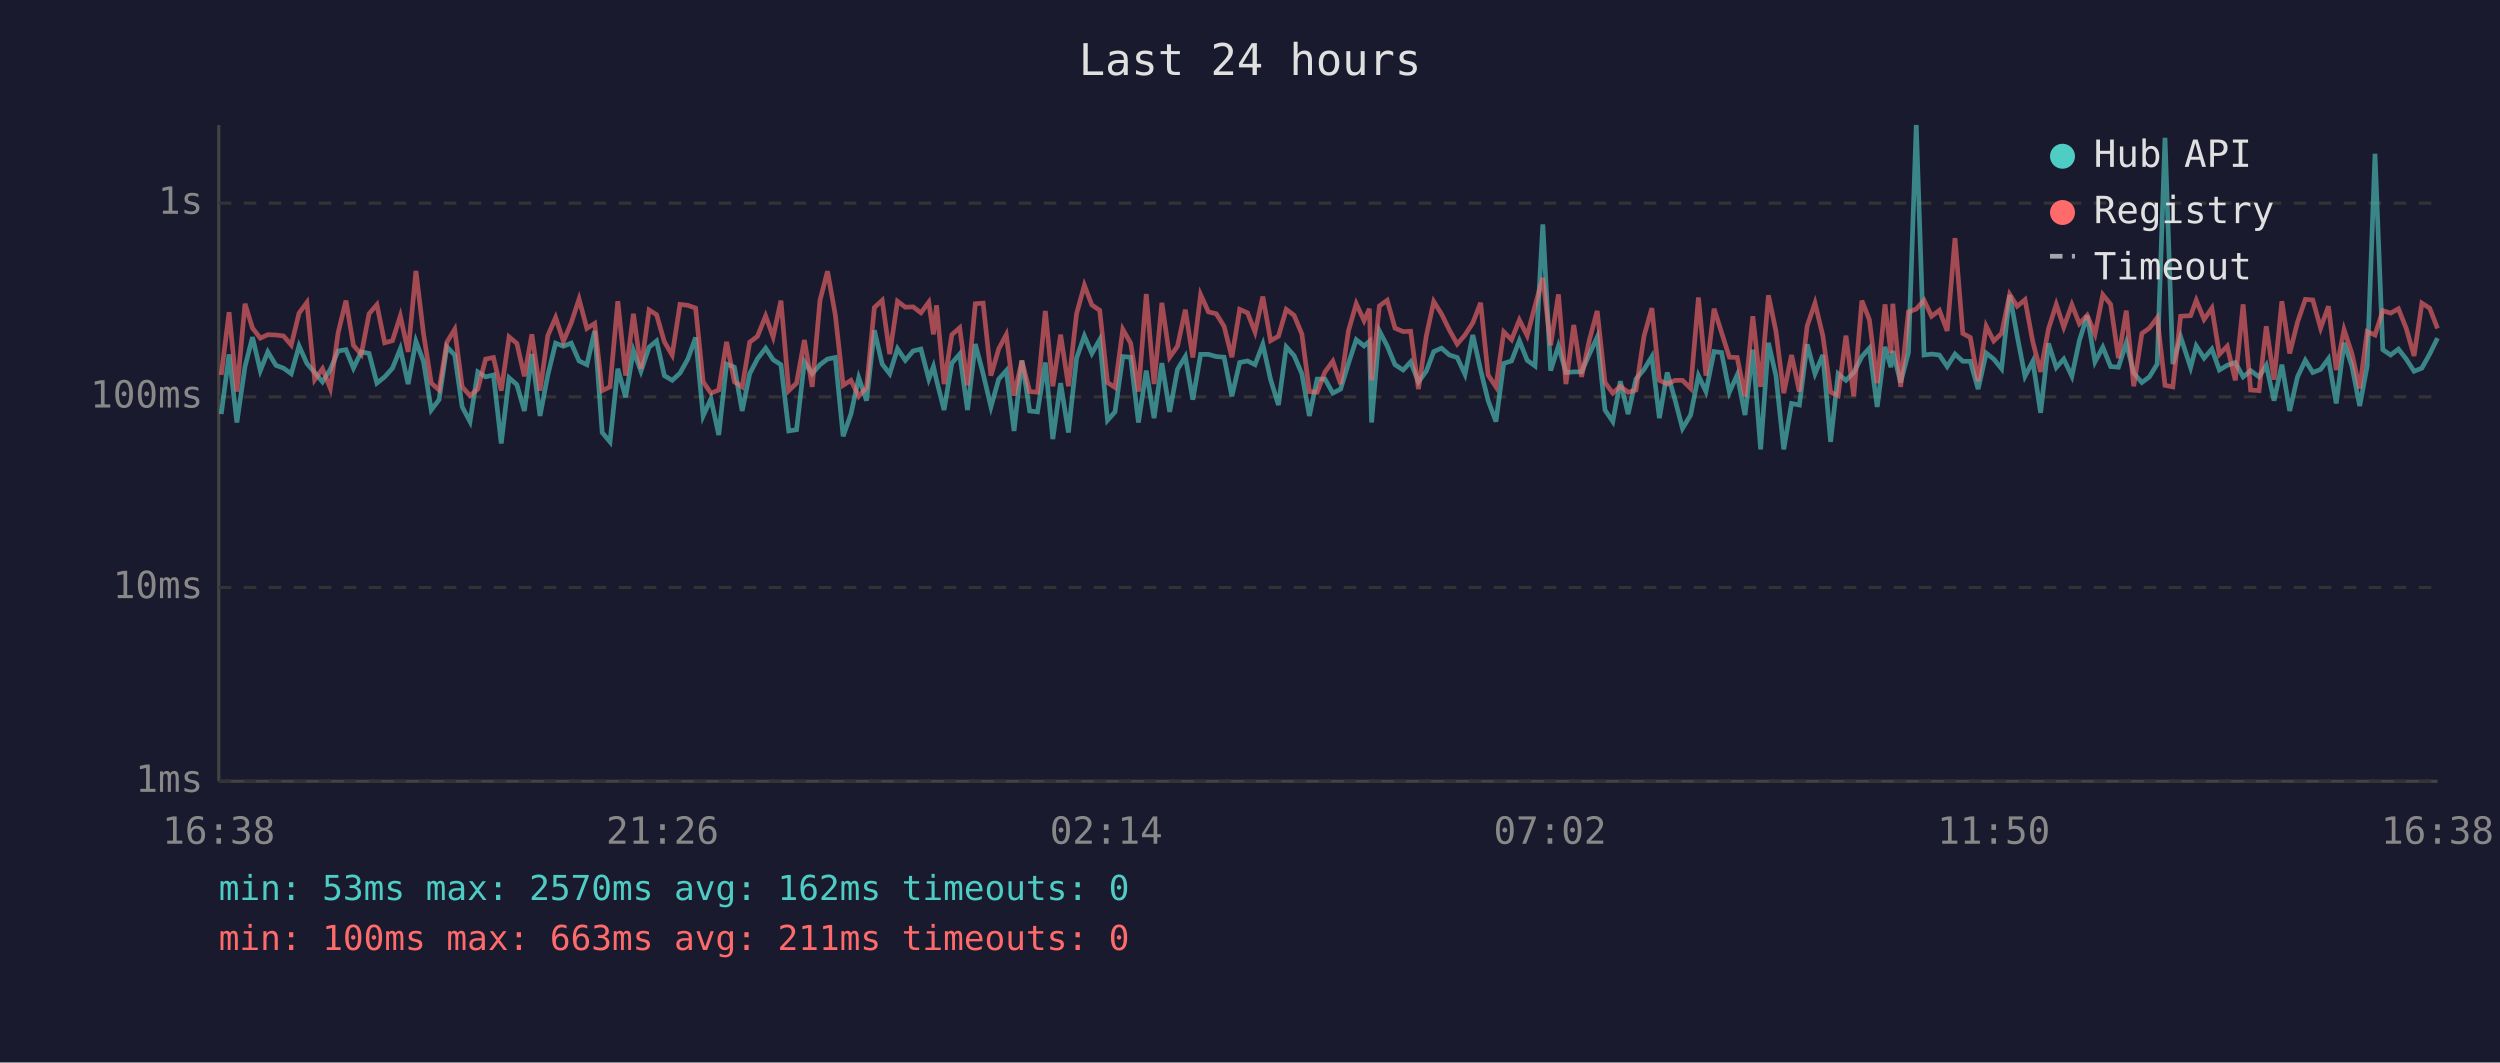
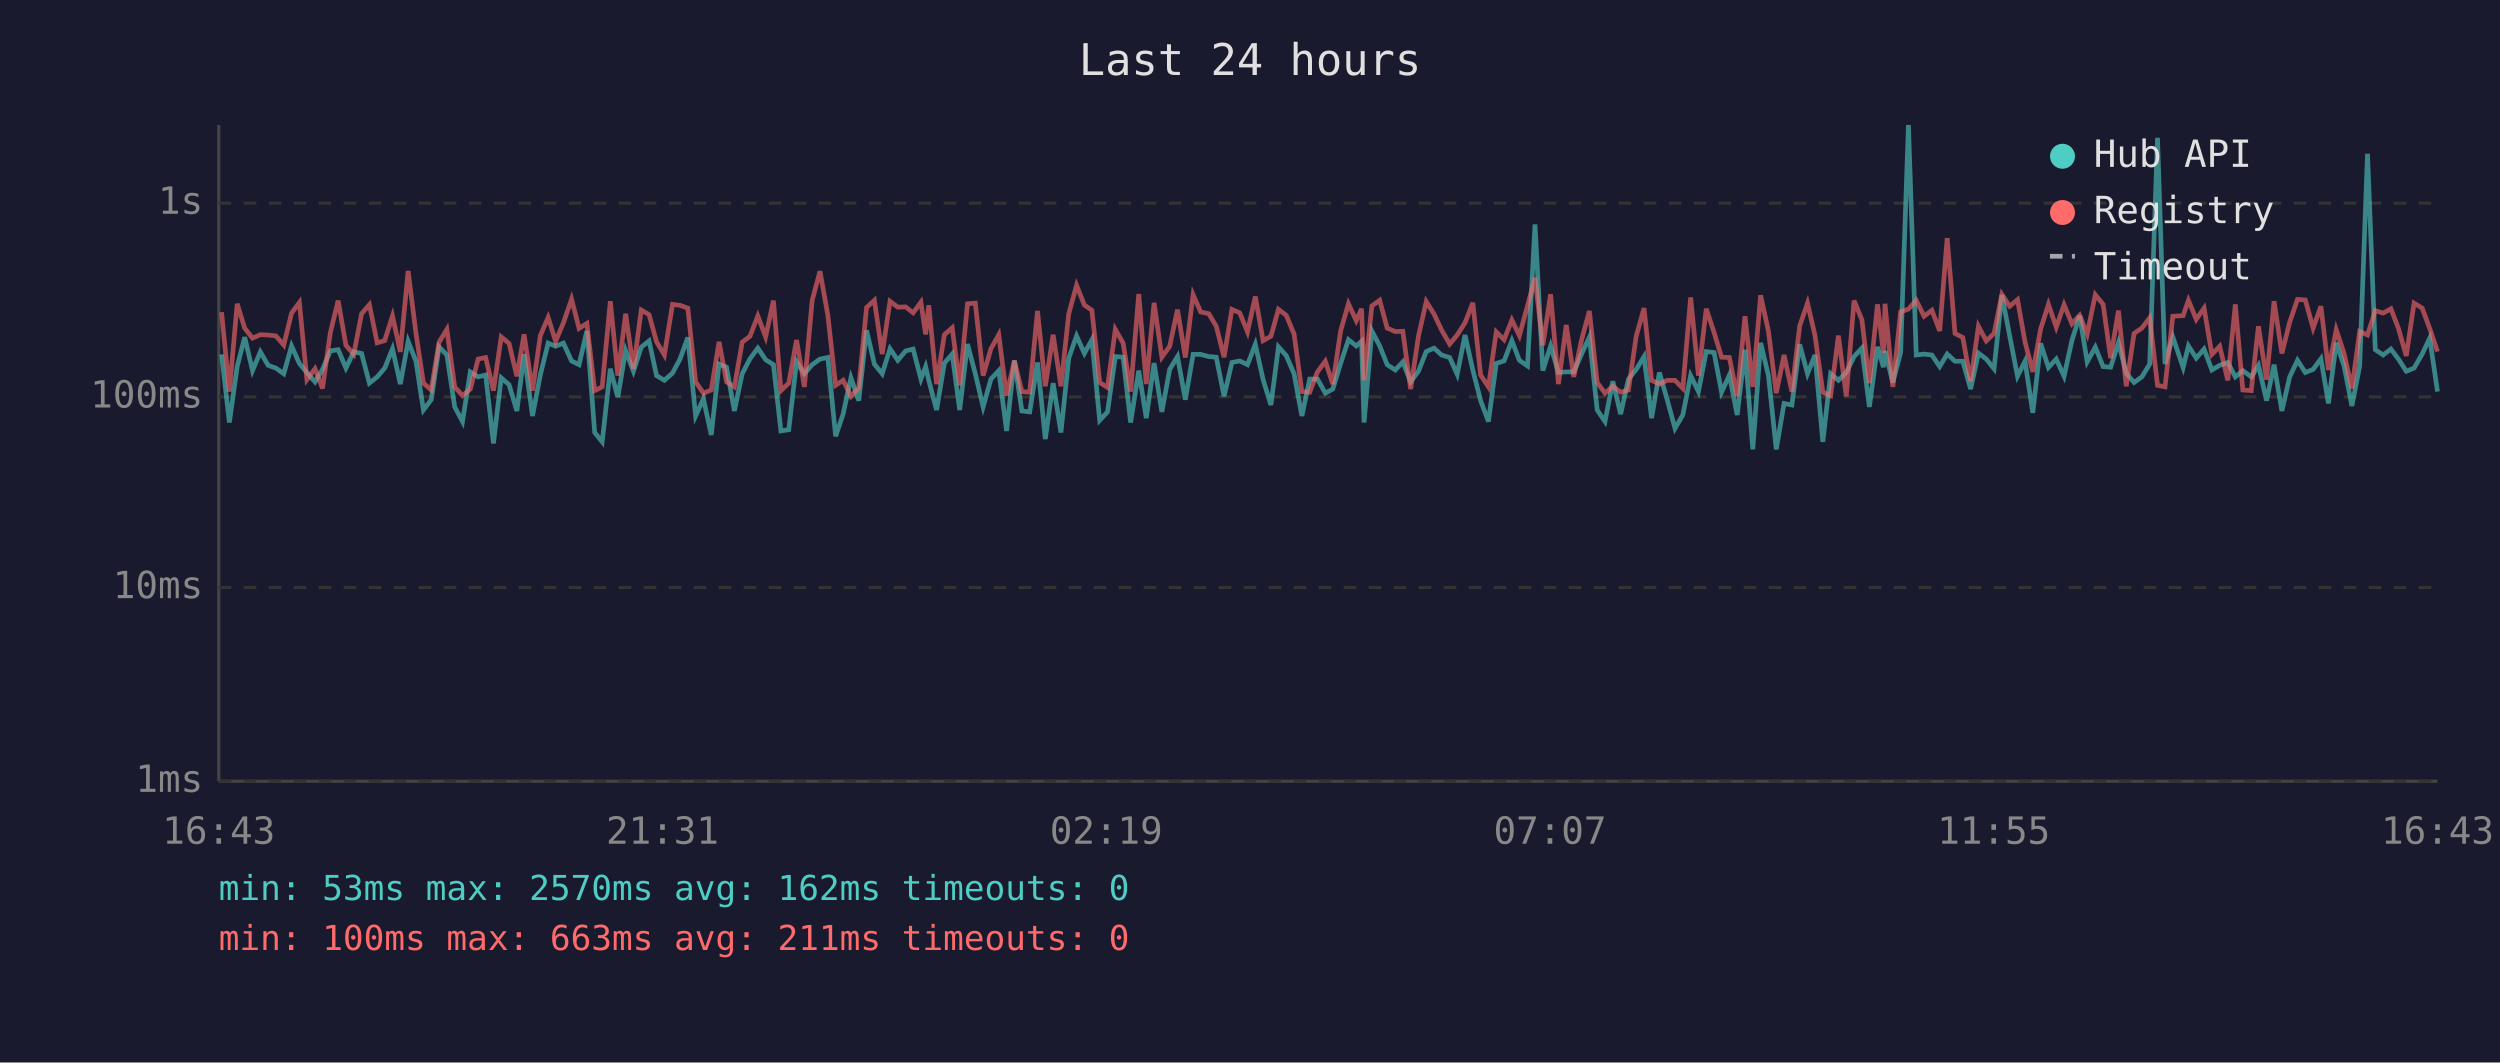
<svg xmlns="http://www.w3.org/2000/svg" viewBox="0 0 800 340" font-family="monospace" font-size="12">
  <rect width="800" height="340" fill="#1a1a2e" />
  <text x="400" y="24" fill="#e0e0e0" font-size="14" text-anchor="middle">Last 24 hours</text>
  <line x1="70" y1="40" x2="70" y2="250" stroke="#444" stroke-width="1" />
  <line x1="70" y1="250" x2="780" y2="250" stroke="#444" stroke-width="1" />
  <line x1="70" y1="250" x2="780" y2="250" stroke="#333" stroke-width="1" stroke-dasharray="4" />
  <text x="65" y="250" fill="#888" text-anchor="end" dominant-baseline="middle">1ms</text>
  <line x1="70" y1="188" x2="780" y2="188" stroke="#333" stroke-width="1" stroke-dasharray="4" />
  <text x="65" y="188" fill="#888" text-anchor="end" dominant-baseline="middle">10ms</text>
  <line x1="70" y1="127" x2="780" y2="127" stroke="#333" stroke-width="1" stroke-dasharray="4" />
  <text x="65" y="127" fill="#888" text-anchor="end" dominant-baseline="middle">100ms</text>
  <line x1="70" y1="65" x2="780" y2="65" stroke="#333" stroke-width="1" stroke-dasharray="4" />
  <text x="65" y="65" fill="#888" text-anchor="end" dominant-baseline="middle">1s</text>
-   <text x="70" y="270" fill="#888" text-anchor="middle">16:38</text>
-   <text x="212" y="270" fill="#888" text-anchor="middle">21:26</text>
-   <text x="354" y="270" fill="#888" text-anchor="middle">02:14</text>
-   <text x="496" y="270" fill="#888" text-anchor="middle">07:02</text>
-   <text x="638" y="270" fill="#888" text-anchor="middle">11:50</text>
-   <text x="780" y="270" fill="#888" text-anchor="middle">16:38</text>
-   <polyline points="70.8,132.5 73.3,113.4 75.8,135.2 78.4,117.3 80.8,107.9 83.3,118.6 85.7,112.6 88.3,116.9 90.7,117.8 93.2,119.6 95.7,110.7 98.2,116.3 100.7,119.2 103.2,122.2 105.7,118.2 108.2,112.3 110.7,111.9 113.1,117.8 115.6,112.6 118.1,113.1 120.6,122.6 123.1,120.6 125.6,117.8 128.1,111.6 130.6,122.9 133.1,109.2 135.5,115.6 138.0,131.2 140.5,127.9 143.0,111.0 145.5,113.6 147.9,130.2 150.4,134.9 152.9,119.0 155.4,120.6 157.9,120.0 160.4,141.9 162.9,120.9 165.4,123.1 167.8,131.5 170.2,113.3 172.8,133.1 175.3,120.0 177.8,109.8 180.3,110.8 182.8,109.8 185.3,115.5 187.8,116.7 190.3,105.9 192.7,138.4 195.2,141.4 197.7,118.0 200.2,127.1 202.7,112.2 205.1,118.8 207.7,111.1 210.1,109.1 212.6,120.2 215.1,121.7 217.6,119.4 220.1,114.9 222.6,108.0 225.0,133.1 227.5,127.6 230.0,139.2 232.5,116.5 235.0,117.5 237.5,131.5 239.9,119.6 242.4,114.8 245.0,111.4 247.4,115.1 249.9,116.7 252.4,137.9 254.9,137.5 257.4,115.8 259.9,119.6 262.4,116.7 264.8,114.9 267.3,114.4 269.8,139.6 272.3,132.5 274.8,120.9 277.3,128.2 279.8,105.7 282.3,116.5 284.7,119.6 287.2,111.6 289.7,115.3 292.2,112.3 294.7,111.7 297.2,121.3 298.7,117.3 299.7,121.7 302.1,131.2 304.6,116.2 307.1,113.3 309.6,131.2 312.1,110.1 314.6,119.6 317.1,130.2 319.6,121.3 322.0,118.6 324.5,137.9 327.0,115.3 329.5,131.5 332.0,131.8 334.5,116.0 336.9,140.5 339.4,122.6 341.9,138.4 344.5,114.6 347.0,107.5 349.4,113.1 351.9,108.7 354.4,134.5 356.8,131.8 359.3,114.1 361.8,114.3 364.3,135.2 366.8,118.6 369.3,133.8 371.8,116.2 374.3,131.8 376.8,118.2 379.3,114.1 381.7,127.9 384.2,113.4 386.7,113.4 389.2,114.1 391.7,114.3 394.2,126.8 396.7,116.0 399.2,115.5 401.6,116.7 404.1,110.2 406.6,121.5 409.1,129.6 411.6,111.0 414.1,113.8 416.6,119.6 419.0,133.1 421.5,121.3 424.0,121.3 426.5,125.8 429.0,124.5 431.5,116.3 434.0,108.7 436.5,110.7 438.2,109.2 438.9,135.2 441.4,105.9 443.9,110.7 446.4,116.7 449.0,118.4 451.4,115.8 453.9,122.2 456.4,118.8 458.8,112.5 461.3,111.4 463.8,113.6 466.3,114.4 468.8,119.8 471.3,107.2 473.8,118.4 476.2,128.2 478.7,134.9 481.2,116.3 483.7,115.5 486.2,109.0 488.7,115.3 491.2,117.1 493.7,71.8 496.2,118.6 498.7,110.7 501.1,119.2 503.6,119.0 506.1,119.0 508.6,113.3 511.1,107.9 513.6,131.2 516.1,134.9 518.5,122.0 521.0,132.5 523.5,121.3 526.1,118.2 528.6,114.1 531.0,133.8 533.5,119.2 536.0,127.9 538.4,137.1 541.0,132.8 543.5,120.2 545.9,125.3 548.5,112.5 550.9,112.8 553.4,125.5 555.9,120.0 558.4,132.8 560.9,111.9 563.4,143.8 565.9,109.7 568.3,120.2 570.8,143.8 573.3,129.1 575.8,129.6 578.3,110.2 580.8,119.6 583.3,113.6 585.8,141.4 588.2,119.6 590.7,121.7 593.2,119.2 595.8,114.1 598.2,111.4 600.7,130.2 603.2,111.0 605.1,117.5 605.7,112.3 608.2,122.4 610.7,112.8 613.2,40.0 615.7,113.6 618.1,113.3 620.6,113.6 623.1,117.3 625.6,113.3 628.1,115.6 630.5,115.6 633.0,124.5 635.6,113.0 638.0,114.9 640.5,118.0 643.1,94.4 645.5,107.5 648.0,120.4 650.5,115.6 653.0,132.1 655.5,109.9 658.0,117.6 660.4,114.9 663.0,120.4 665.4,109.0 667.9,101.0 670.4,115.8 672.9,111.1 675.4,117.3 677.9,117.5 680.4,109.7 682.8,119.4 685.4,122.4 687.8,120.6 690.3,116.5 692.8,44.1 695.3,116.5 697.8,107.8 701.0,117.6 702.8,110.7 705.3,114.6 707.8,111.7 710.2,118.4 712.7,116.9 715.3,116.0 717.8,120.6 720.2,118.6 722.9,120.6 725.2,116.9 727.7,128.2 730.2,116.7 732.7,131.5 735.2,120.6 737.7,115.3 740.1,119.2 742.6,118.2 745.1,114.8 747.6,129.1 750.1,109.7 752.6,117.1 755.1,129.9 757.5,117.1 760.0,49.2 762.5,111.9 765.0,113.6 767.5,111.7 770.0,114.9 772.5,118.8 775.0,117.8 777.5,113.3 780.0,108.2" fill="none" stroke="#4ecdc4" stroke-width="1.5" opacity="0.6" />
-   <polyline points="70.8,120.0 73.3,99.9 75.8,125.3 78.4,97.2 80.8,105.0 83.3,108.2 85.7,107.1 88.3,107.2 90.7,107.5 93.2,110.4 95.7,100.2 98.2,96.8 100.7,121.5 103.2,118.0 105.7,124.3 108.2,106.5 110.7,96.2 113.1,110.5 115.6,113.4 118.1,100.4 120.6,97.5 123.1,109.7 125.6,109.0 128.1,101.1 130.6,112.6 133.1,86.7 135.5,106.6 138.0,122.6 140.5,124.8 143.0,109.5 145.5,105.4 147.9,123.8 150.4,126.6 152.9,124.5 155.4,114.9 157.9,114.4 160.4,125.0 162.9,107.8 165.4,109.9 167.8,120.4 170.2,107.0 172.8,125.0 175.3,107.4 177.8,101.6 180.3,109.2 182.8,103.3 185.3,95.7 187.8,105.1 190.3,103.5 192.7,125.0 195.2,123.8 197.7,96.4 200.2,120.2 202.7,100.4 205.1,118.0 207.7,99.2 210.1,100.7 212.6,109.4 215.1,113.6 217.6,97.4 220.1,97.7 222.6,98.6 225.0,122.2 227.5,125.8 230.0,124.8 232.5,109.4 235.0,122.2 237.5,123.8 239.9,109.5 242.4,107.6 245.0,101.1 247.4,107.8 249.9,96.2 252.4,125.0 254.9,122.6 257.4,108.8 259.9,123.8 262.4,96.1 264.8,86.8 267.3,100.8 269.8,123.3 272.3,121.7 274.8,126.8 277.3,124.0 279.8,98.4 282.3,96.1 284.7,113.3 287.2,96.4 289.7,98.3 292.2,98.2 294.7,100.1 297.2,96.7 298.7,107.0 299.7,97.7 302.1,122.9 304.6,107.1 307.1,104.9 309.6,123.3 312.1,97.2 314.6,97.0 317.1,120.2 319.6,111.6 322.0,107.1 324.5,126.6 327.0,115.5 329.5,125.3 332.0,125.5 334.5,99.5 336.9,123.6 339.4,107.1 341.9,123.6 344.5,100.4 347.0,91.3 349.4,97.6 351.9,99.3 354.4,122.4 356.8,124.0 359.3,105.4 361.8,109.8 364.3,125.3 366.8,94.1 369.3,122.9 371.8,96.9 374.3,114.3 376.8,110.8 379.3,99.1 381.7,114.4 384.2,94.3 386.7,99.8 389.2,100.4 391.7,104.4 394.2,114.3 396.7,99.0 399.2,100.1 401.6,106.2 404.1,94.9 406.6,109.0 409.1,107.6 411.6,99.0 414.1,100.9 416.6,106.9 419.0,125.3 421.5,125.5 424.0,119.0 426.5,115.6 429.0,122.9 431.5,105.9 434.0,97.2 436.5,102.6 438.2,98.8 438.9,121.7 441.4,97.9 443.9,96.1 446.4,105.0 449.0,106.1 451.4,106.0 453.9,124.5 456.4,107.6 458.8,96.5 461.3,100.5 463.8,105.6 466.3,110.1 468.8,107.2 471.3,103.3 473.8,96.9 476.2,120.0 478.7,123.8 481.2,106.2 483.7,108.7 486.2,102.4 488.7,107.4 491.2,97.9 493.7,88.9 496.2,110.5 498.7,94.2 501.1,122.9 503.6,104.0 506.1,120.6 508.6,108.8 511.1,99.5 513.6,122.4 516.1,125.8 518.5,123.6 521.0,125.5 523.5,124.8 526.1,107.5 528.6,98.6 531.0,121.7 533.5,122.9 536.0,121.7 538.4,121.7 541.0,124.3 543.5,95.2 545.9,120.2 548.5,98.8 550.9,106.4 553.4,114.3 555.9,114.4 558.4,126.8 560.9,101.2 563.4,123.8 565.9,94.5 568.3,106.0 570.8,125.8 573.3,113.6 575.8,125.3 578.3,104.3 580.8,97.0 583.3,107.4 585.8,125.5 588.2,126.6 590.7,107.4 593.2,126.8 595.8,96.2 598.2,102.3 600.7,122.6 603.2,97.4 605.1,113.0 605.7,97.2 608.2,123.8 610.7,99.8 613.2,98.9 615.7,96.1 618.1,101.2 620.6,99.3 623.1,105.9 625.6,76.2 628.1,106.7 630.5,108.0 633.0,122.0 635.6,104.4 638.0,109.1 640.5,106.7 643.1,94.2 645.5,98.0 648.0,95.9 650.5,109.4 653.0,119.0 655.5,105.3 658.0,97.4 660.4,104.7 663.0,97.5 665.4,103.6 667.9,100.9 670.4,106.9 672.9,94.3 675.4,97.4 677.9,114.6 680.4,99.4 682.8,123.6 685.4,106.7 687.8,105.0 690.3,101.7 692.8,123.3 695.3,123.8 697.8,101.2 701.0,101.0 702.8,96.1 705.3,102.2 707.8,98.6 710.2,113.4 712.7,110.8 715.3,121.7 717.8,97.4 720.2,124.8 722.9,125.0 725.2,104.4 727.7,121.5 730.2,96.4 732.7,113.1 735.2,103.1 737.7,95.8 740.1,96.0 742.6,105.0 745.1,98.0 747.6,118.4 750.1,105.5 752.6,113.1 755.1,124.3 757.5,106.1 760.0,107.2 762.5,99.4 765.0,100.2 767.5,98.8 770.0,105.1 772.5,113.9 775.0,97.0 777.5,98.6 780.0,105.1" fill="none" stroke="#ff6b6b" stroke-width="1.5" opacity="0.6" />
+   <text x="70" y="270" fill="#888" text-anchor="middle">16:43</text>
+   <text x="212" y="270" fill="#888" text-anchor="middle">21:31</text>
+   <text x="354" y="270" fill="#888" text-anchor="middle">02:19</text>
+   <text x="496" y="270" fill="#888" text-anchor="middle">07:07</text>
+   <text x="638" y="270" fill="#888" text-anchor="middle">11:55</text>
+   <text x="780" y="270" fill="#888" text-anchor="middle">16:43</text>
+   <polyline points="70.9,113.4 73.4,135.2 75.9,117.3 78.3,107.9 80.8,118.6 83.3,112.6 85.8,116.9 88.3,117.8 90.8,119.6 93.3,110.7 95.8,116.3 98.2,119.2 100.8,122.2 103.2,118.2 105.7,112.3 108.2,111.9 110.7,117.8 113.2,112.6 115.7,113.1 118.2,122.6 120.7,120.6 123.1,117.8 125.6,111.6 128.1,122.9 130.6,109.2 133.1,115.6 135.5,131.2 138.0,127.9 140.5,111.0 143.0,113.6 145.5,130.2 148.0,134.9 150.5,119.0 153.0,120.6 155.4,120.0 157.9,141.9 160.4,120.9 162.9,123.1 165.4,131.5 167.7,113.3 170.4,133.1 172.9,120.0 175.4,109.8 177.8,110.8 180.3,109.8 182.9,115.5 185.3,116.7 187.8,105.9 190.3,138.4 192.7,141.4 195.3,118.0 197.7,127.1 200.2,112.2 202.7,118.8 205.2,111.1 207.7,109.1 210.1,120.2 212.6,121.7 215.2,119.4 217.6,114.9 220.1,108.0 222.6,133.1 225.1,127.6 227.6,139.2 230.1,116.5 232.5,117.5 235.0,131.5 237.5,119.6 240.0,114.8 242.5,111.4 245.0,115.1 247.5,116.7 249.9,137.9 252.4,137.5 254.9,115.8 257.4,119.6 259.9,116.7 262.4,114.9 264.9,114.4 267.4,139.6 269.8,132.5 272.3,120.9 274.8,128.2 277.3,105.7 279.8,116.5 282.3,119.6 284.8,111.6 287.3,115.3 289.8,112.3 292.2,111.7 294.7,121.3 296.2,117.3 297.2,121.7 299.7,131.2 302.2,116.2 304.7,113.3 307.1,131.2 309.6,110.1 312.1,119.6 314.6,130.2 317.1,121.3 319.6,118.6 322.1,137.9 324.6,115.3 327.0,131.5 329.5,131.8 332.0,116.0 334.5,140.5 337.0,122.6 339.5,138.4 342.0,114.6 344.5,107.5 347.0,113.1 349.4,108.7 351.9,134.5 354.4,131.8 356.9,114.1 359.4,114.3 361.8,135.2 364.4,118.6 366.8,133.8 369.3,116.2 371.8,131.8 374.3,118.2 376.8,114.1 379.3,127.9 381.8,113.4 384.2,113.4 386.8,114.1 389.2,114.3 391.7,126.8 394.2,116.0 396.7,115.5 399.2,116.7 401.7,110.2 404.2,121.5 406.7,129.6 409.1,111.0 411.6,113.8 414.1,119.6 416.6,133.1 419.1,121.3 421.6,121.3 424.1,125.8 426.5,124.5 429.0,116.3 431.5,108.7 434.0,110.7 435.7,109.2 436.5,135.2 439.0,105.9 441.5,110.7 443.9,116.7 446.5,118.4 448.9,115.8 451.4,122.2 453.9,118.8 456.4,112.5 458.9,111.4 461.3,113.6 463.9,114.4 466.3,119.8 468.8,107.2 471.3,118.4 473.8,128.2 476.3,134.9 478.8,116.3 481.3,115.5 483.8,109.0 486.2,115.3 488.8,117.1 491.2,71.8 493.7,118.6 496.2,110.7 498.7,119.2 501.2,119.0 503.6,119.0 506.1,113.3 508.6,107.9 511.1,131.2 513.6,134.9 516.1,122.0 518.6,132.5 521.1,121.3 523.6,118.2 526.1,114.1 528.5,133.8 531.0,119.2 533.5,127.9 536.0,137.1 538.5,132.8 541.0,120.2 543.5,125.3 546.0,112.5 548.5,112.8 550.9,125.5 553.4,120.0 555.9,132.8 558.4,111.9 560.9,143.8 563.4,109.7 565.9,120.2 568.4,143.8 570.9,129.1 573.4,129.6 575.9,110.2 578.4,119.6 580.8,113.6 583.3,141.4 585.8,119.6 588.3,121.7 590.8,119.2 593.3,114.1 595.8,111.4 598.2,130.2 600.8,111.0 602.7,117.5 603.2,112.3 605.7,122.4 608.2,112.8 610.7,40.0 613.2,113.6 615.7,113.3 618.2,113.6 620.7,117.3 623.1,113.3 625.6,115.6 628.1,115.6 630.6,124.5 633.1,113.0 635.6,114.9 638.1,118.0 640.6,94.4 643.1,107.5 645.6,120.4 648.0,115.6 650.5,132.1 653.0,109.9 655.5,117.6 658.0,114.9 660.5,120.4 663.0,109.0 665.5,101.0 667.9,115.8 670.5,111.1 673.0,117.3 675.4,117.5 677.9,109.7 680.4,119.4 682.9,122.4 685.4,120.6 687.9,116.5 690.4,44.1 692.8,116.5 695.3,107.8 698.6,117.6 700.3,110.7 702.8,114.6 705.3,111.7 707.8,118.4 710.3,116.9 712.9,116.0 715.3,120.6 717.7,118.6 720.4,120.6 722.7,116.9 725.3,128.2 727.7,116.7 730.2,131.5 732.7,120.6 735.2,115.3 737.7,119.2 740.2,118.2 742.7,114.8 745.1,129.1 747.6,109.7 750.1,117.1 752.6,129.9 755.1,117.1 757.6,49.2 760.1,111.9 762.6,113.6 765.1,111.7 767.5,114.9 770.0,118.8 772.5,117.8 775.1,113.3 777.5,108.2 780.0,125.3" fill="none" stroke="#4ecdc4" stroke-width="1.5" opacity="0.6" />
+   <polyline points="70.9,99.9 73.4,125.3 75.9,97.2 78.3,105.0 80.8,108.2 83.3,107.1 85.8,107.2 88.3,107.5 90.8,110.4 93.3,100.2 95.8,96.8 98.2,121.5 100.8,118.0 103.2,124.3 105.7,106.5 108.2,96.2 110.7,110.5 113.2,113.4 115.7,100.4 118.2,97.5 120.7,109.7 123.1,109.0 125.6,101.1 128.1,112.6 130.6,86.7 133.1,106.6 135.5,122.6 138.0,124.8 140.5,109.5 143.0,105.4 145.5,123.8 148.0,126.6 150.5,124.5 153.0,114.9 155.4,114.4 157.9,125.0 160.4,107.8 162.9,109.9 165.4,120.4 167.7,107.0 170.4,125.0 172.9,107.4 175.4,101.6 177.8,109.2 180.3,103.3 182.9,95.7 185.3,105.1 187.8,103.5 190.3,125.0 192.7,123.8 195.3,96.4 197.7,120.2 200.2,100.4 202.7,118.0 205.2,99.2 207.7,100.7 210.1,109.4 212.6,113.6 215.2,97.4 217.6,97.7 220.1,98.6 222.6,122.2 225.1,125.8 227.6,124.8 230.1,109.4 232.5,122.2 235.0,123.8 237.5,109.5 240.0,107.6 242.5,101.1 245.0,107.8 247.5,96.2 249.9,125.0 252.4,122.6 254.9,108.8 257.4,123.8 259.9,96.1 262.4,86.8 264.9,100.8 267.4,123.3 269.8,121.7 272.3,126.8 274.8,124.0 277.3,98.4 279.8,96.1 282.3,113.3 284.8,96.4 287.3,98.3 289.8,98.2 292.2,100.1 294.7,96.7 296.2,107.0 297.2,97.7 299.7,122.9 302.2,107.1 304.7,104.9 307.1,123.3 309.6,97.2 312.1,97.0 314.6,120.2 317.1,111.6 319.6,107.1 322.1,126.6 324.6,115.5 327.0,125.3 329.5,125.5 332.0,99.5 334.5,123.6 337.0,107.1 339.5,123.6 342.0,100.4 344.5,91.3 347.0,97.6 349.4,99.3 351.9,122.4 354.4,124.0 356.9,105.4 359.4,109.8 361.8,125.3 364.4,94.1 366.8,122.9 369.3,96.9 371.8,114.3 374.3,110.8 376.8,99.1 379.3,114.4 381.8,94.3 384.2,99.8 386.8,100.4 389.2,104.4 391.7,114.3 394.2,99.0 396.7,100.1 399.2,106.2 401.7,94.9 404.2,109.0 406.7,107.6 409.1,99.0 411.6,100.9 414.1,106.9 416.6,125.3 419.1,125.5 421.6,119.0 424.1,115.6 426.5,122.9 429.0,105.9 431.5,97.2 434.0,102.6 435.7,98.8 436.5,121.7 439.0,97.9 441.5,96.1 443.9,105.0 446.5,106.1 448.9,106.0 451.4,124.5 453.9,107.6 456.4,96.5 458.9,100.5 461.3,105.6 463.9,110.1 466.3,107.2 468.8,103.3 471.3,96.9 473.8,120.0 476.3,123.8 478.8,106.2 481.3,108.7 483.8,102.4 486.2,107.4 488.8,97.9 491.2,88.9 493.7,110.5 496.2,94.2 498.7,122.9 501.2,104.0 503.6,120.6 506.1,108.8 508.6,99.5 511.1,122.4 513.6,125.8 516.1,123.6 518.6,125.5 521.1,124.8 523.6,107.5 526.1,98.6 528.5,121.7 531.0,122.9 533.5,121.7 536.0,121.7 538.5,124.3 541.0,95.2 543.5,120.2 546.0,98.8 548.5,106.4 550.9,114.3 553.4,114.4 555.9,126.8 558.4,101.2 560.9,123.8 563.4,94.5 565.9,106.0 568.4,125.8 570.9,113.6 573.4,125.3 575.9,104.3 578.4,97.0 580.8,107.4 583.3,125.5 585.8,126.6 588.3,107.4 590.8,126.8 593.3,96.2 595.8,102.3 598.2,122.6 600.8,97.4 602.7,113.0 603.2,97.2 605.7,123.8 608.2,99.8 610.7,98.9 613.2,96.1 615.7,101.2 618.2,99.3 620.7,105.9 623.1,76.2 625.6,106.7 628.1,108.0 630.6,122.0 633.1,104.4 635.6,109.1 638.1,106.7 640.6,94.2 643.1,98.0 645.6,95.9 648.0,109.4 650.5,119.0 653.0,105.3 655.5,97.4 658.0,104.7 660.5,97.5 663.0,103.6 665.5,100.9 667.9,106.9 670.5,94.3 673.0,97.4 675.4,114.6 677.9,99.4 680.4,123.6 682.9,106.7 685.4,105.0 687.9,101.7 690.4,123.3 692.8,123.8 695.3,101.2 698.6,101.0 700.3,96.1 702.8,102.2 705.3,98.6 707.8,113.4 710.3,110.8 712.9,121.7 715.3,97.4 717.7,124.8 720.4,125.0 722.7,104.4 725.3,121.5 727.7,96.4 730.2,113.1 732.7,103.1 735.2,95.8 737.7,96.0 740.2,105.0 742.7,98.0 745.1,118.4 747.6,105.5 750.1,113.1 752.6,124.3 755.1,106.1 757.6,107.2 760.1,99.4 762.6,100.2 765.1,98.8 767.5,105.1 770.0,113.9 772.5,97.0 775.1,98.6 777.5,105.1 780.0,112.5" fill="none" stroke="#ff6b6b" stroke-width="1.5" opacity="0.6" />
  <circle cx="660" cy="50" r="4" fill="#4ecdc4" />
  <text x="670" y="50" fill="#e0e0e0" dominant-baseline="middle">Hub API</text>
  <circle cx="660" cy="68" r="4" fill="#ff6b6b" />
  <text x="670" y="68" fill="#e0e0e0" dominant-baseline="middle">Registry</text>
  <line x1="656" y1="82" x2="664" y2="82" stroke="#e0e0e0" stroke-width="1.5" stroke-dasharray="4,3" opacity="0.7" />
  <text x="670" y="86" fill="#e0e0e0" dominant-baseline="middle">Timeout</text>
  <text x="70" y="288" fill="#4ecdc4" font-size="11">min: 53ms  max: 2570ms  avg: 162ms  timeouts: 0</text>
  <text x="70" y="304" fill="#ff6b6b" font-size="11">min: 100ms  max: 663ms  avg: 211ms  timeouts: 0</text>
</svg>
